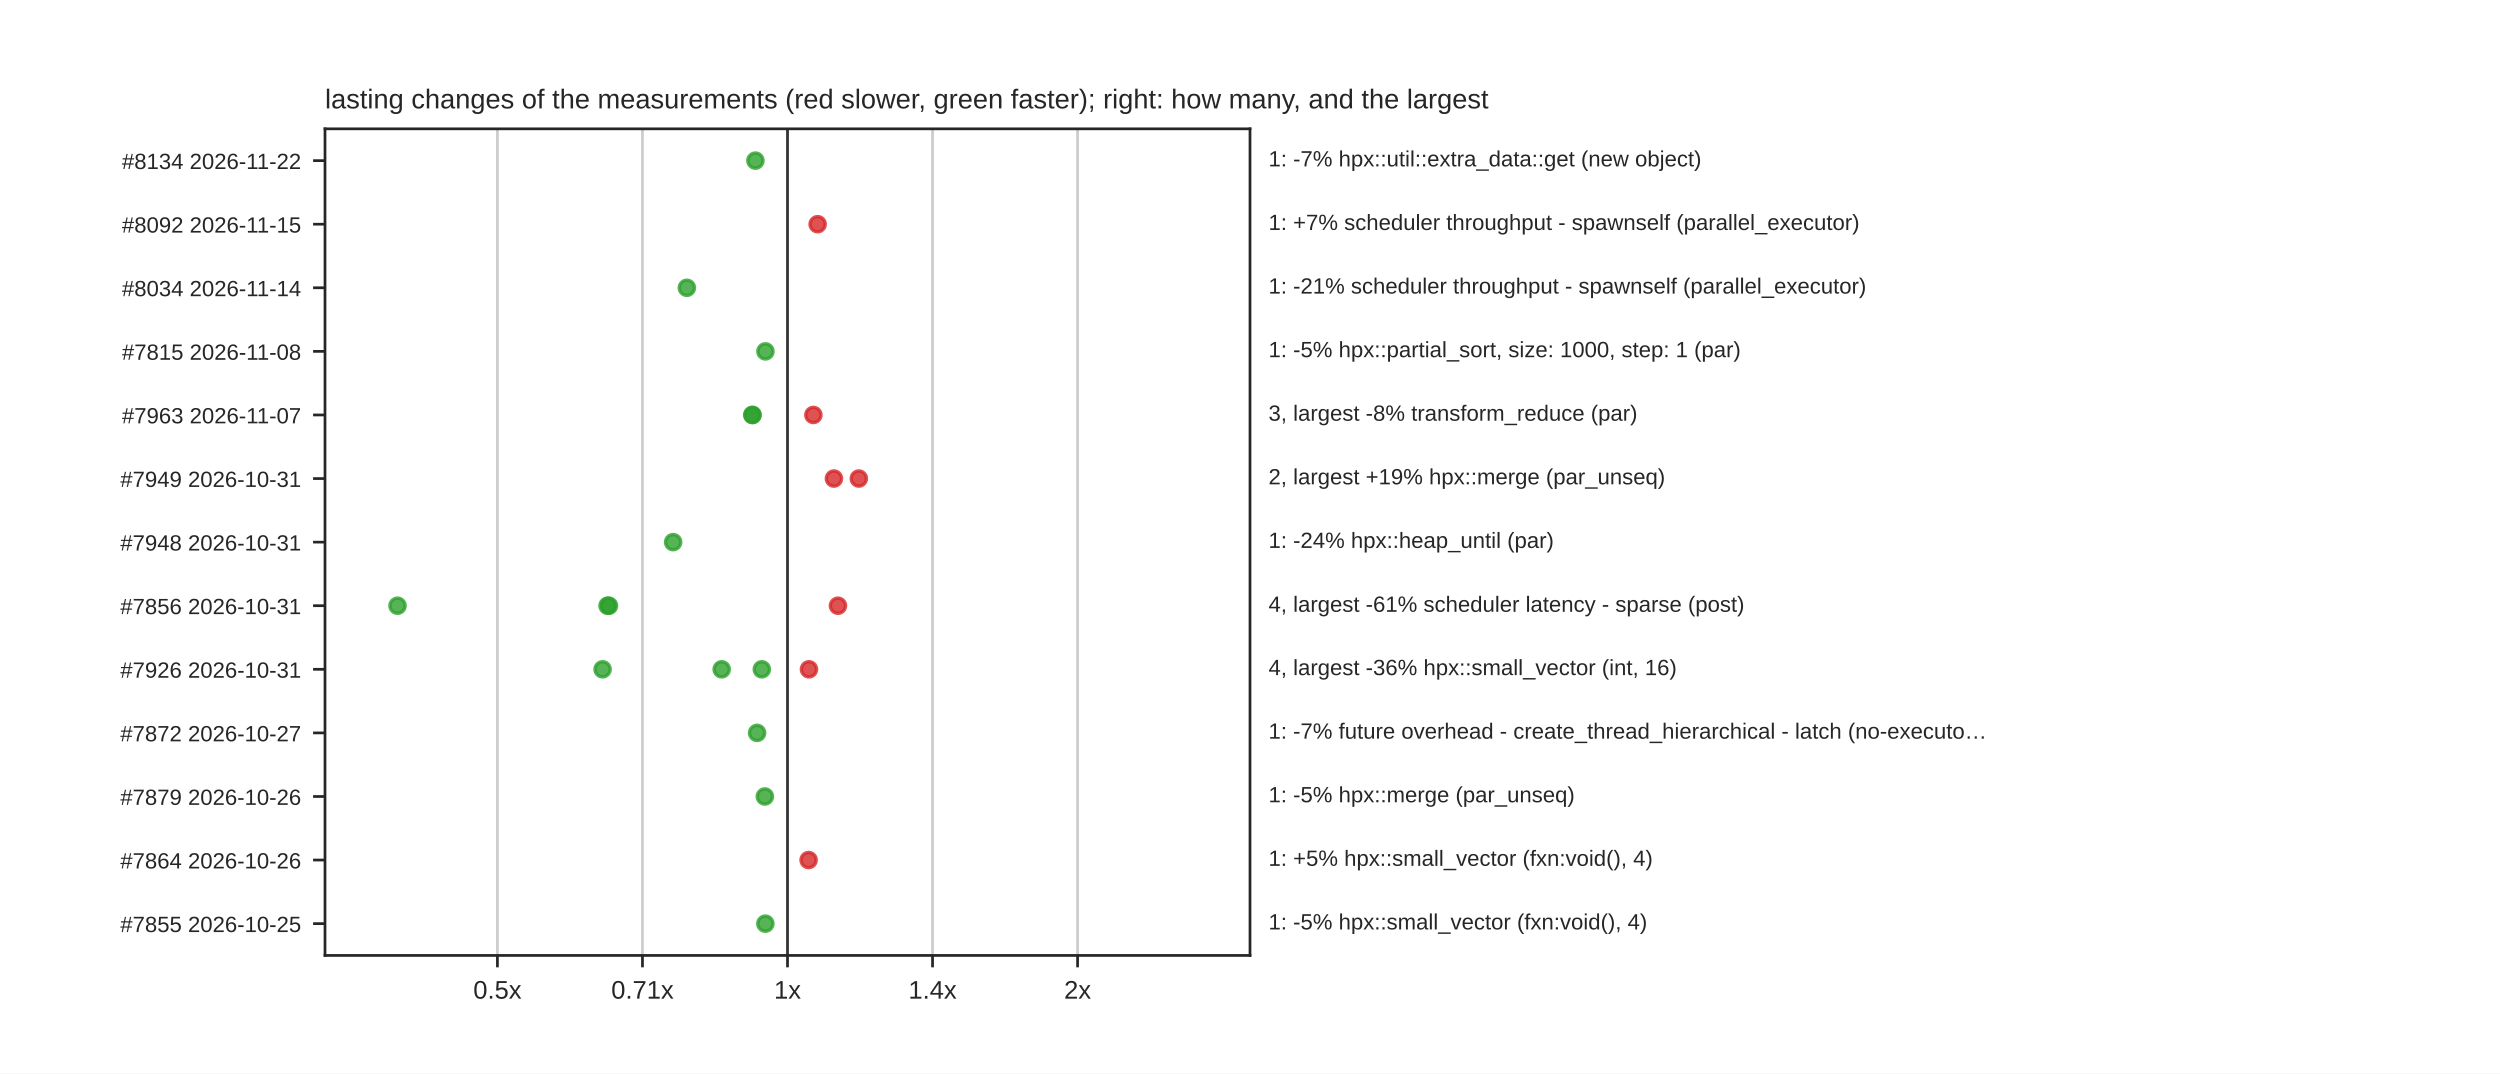
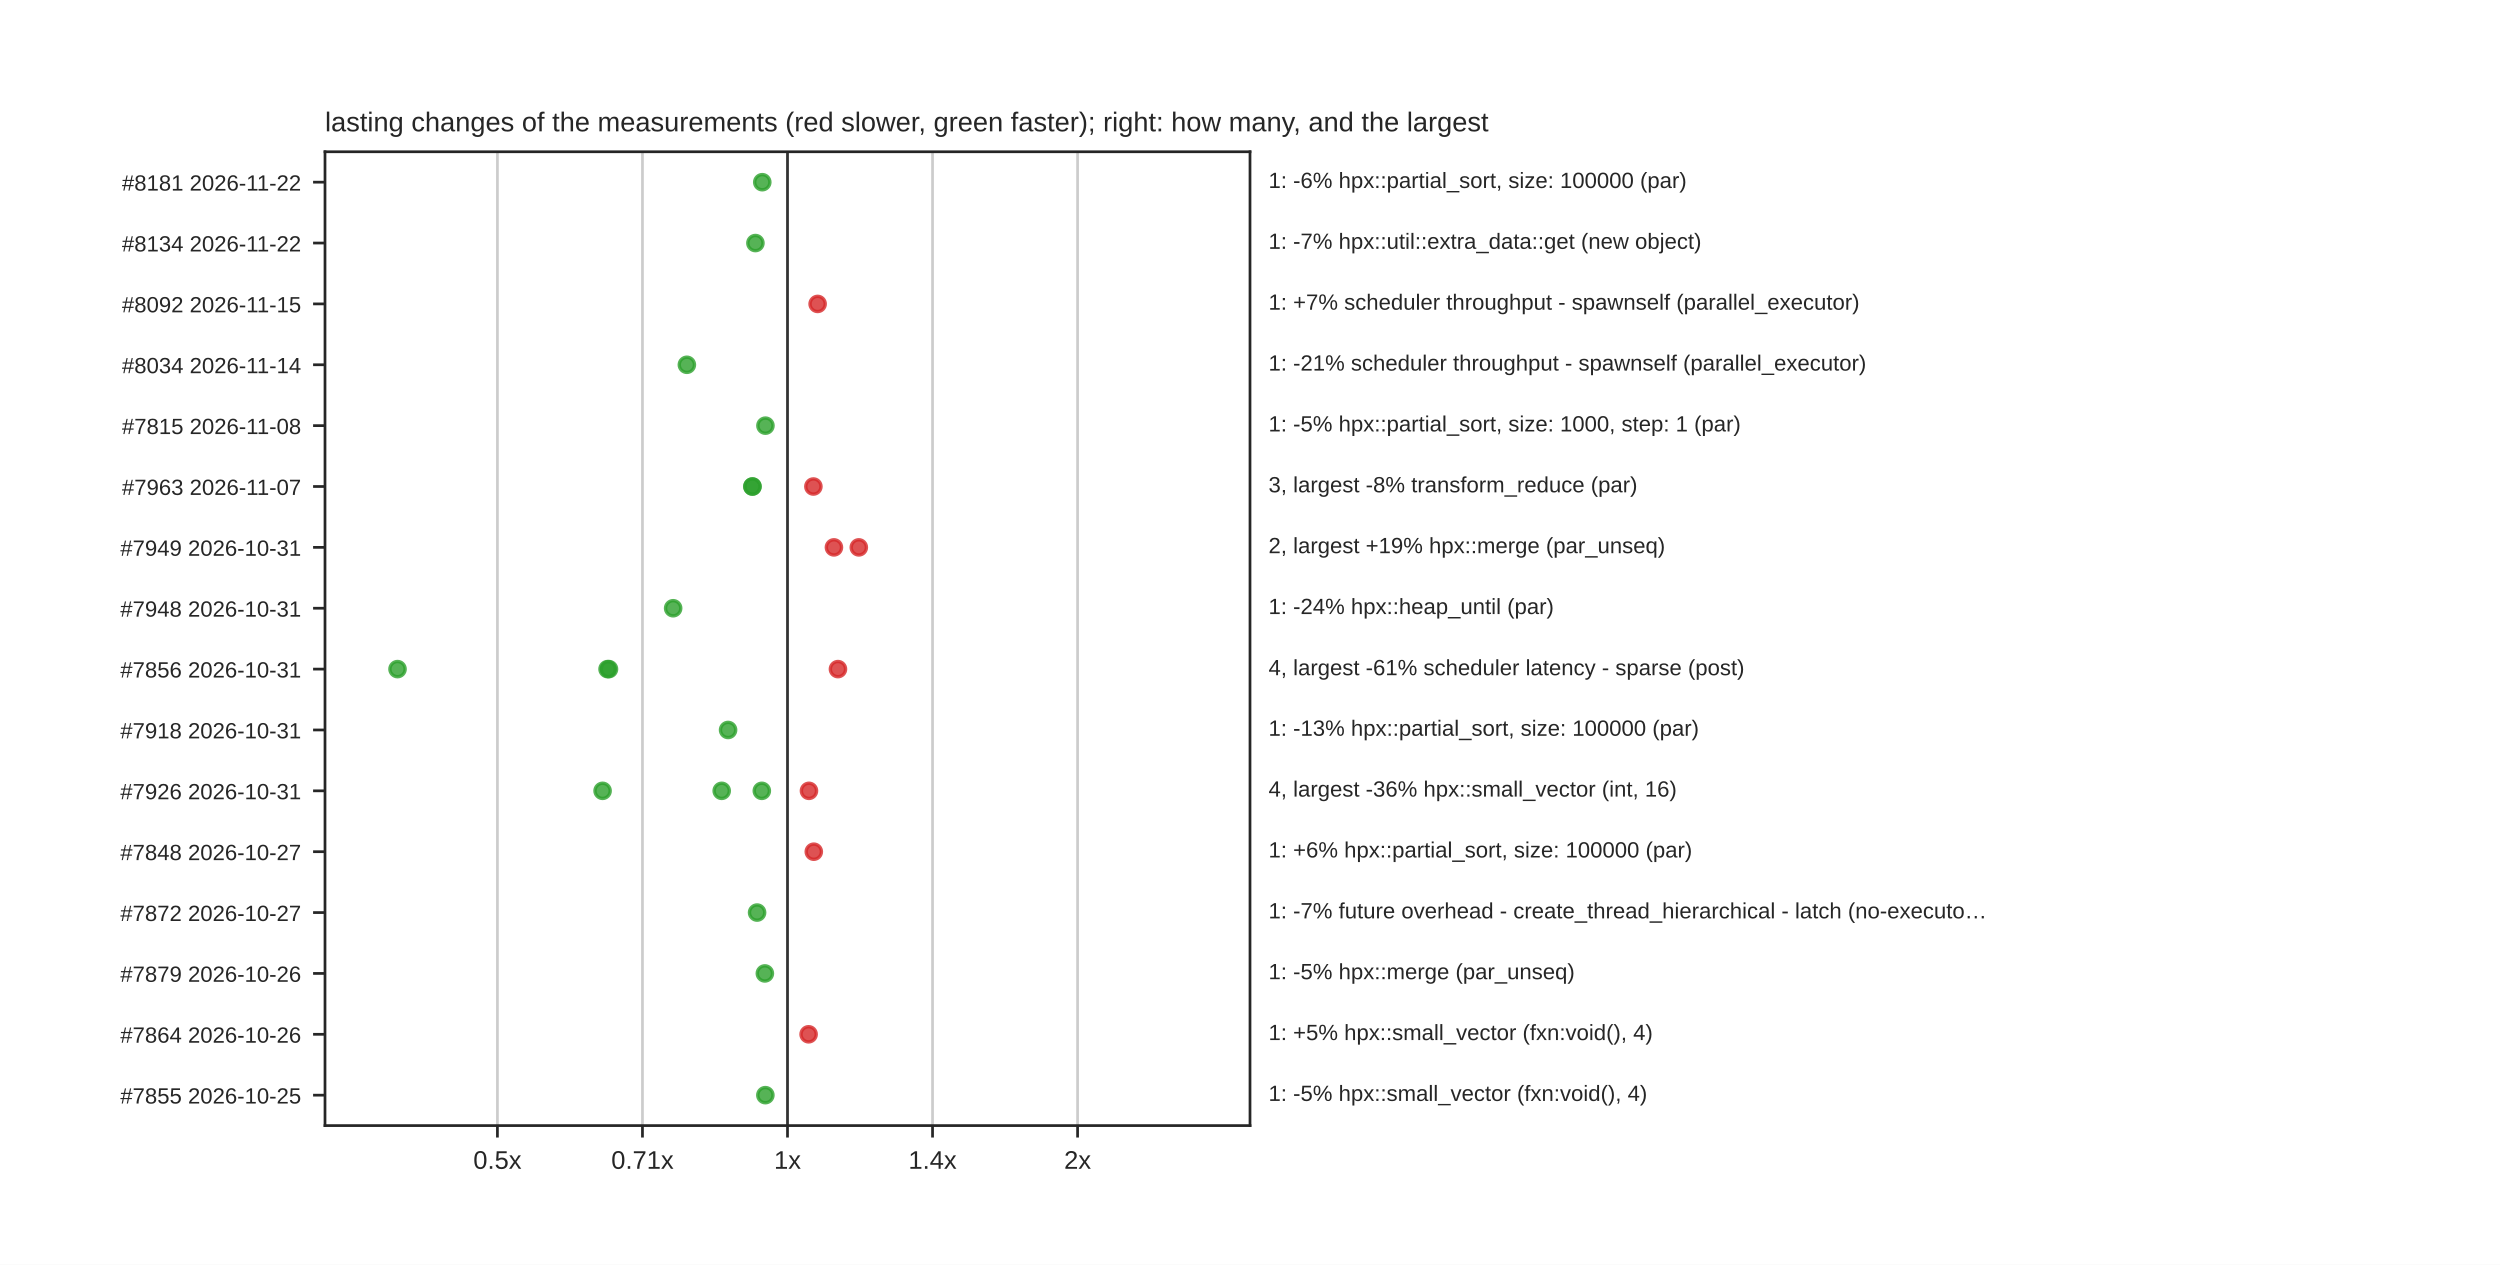
- <svg xmlns="http://www.w3.org/2000/svg" xmlns:xlink="http://www.w3.org/1999/xlink" width="734.4pt" height="315.36pt" viewBox="0 0 734.4 315.36" version="1.1">
+ <svg xmlns="http://www.w3.org/2000/svg" xmlns:xlink="http://www.w3.org/1999/xlink" width="734.4pt" height="371.52pt" viewBox="0 0 734.4 371.52" version="1.1">
  <defs>
    <style type="text/css">*{stroke-linejoin: round; stroke-linecap: butt}</style>
  </defs>
  <g id="figure_1">
    <g id="patch_1">
-       <path d="M 0 315.36  L 734.4 315.36  L 734.4 0  L 0 0  z " style="fill: #ffffff" />
+       <path d="M 0 371.52  L 734.4 371.52  L 734.4 0  L 0 0  z " style="fill: #ffffff" />
    </g>
    <g id="axes_1">
      <g id="patch_2">
-         <path d="M 95.472 280.67  L 367.2 280.67  L 367.2 37.843  L 95.472 37.843  z " style="fill: #ffffff" />
+         <path d="M 95.472 330.653  L 367.2 330.653  L 367.2 44.582  L 95.472 44.582  z " style="fill: #ffffff" />
      </g>
      <g id="matplotlib.axis_1">
        <g id="xtick_1">
          <g id="line2d_1">
-             <path d="M 146.121 280.67  L 146.121 37.843  " clip-path="url(#paa978ffc4e)" style="fill: none; stroke: #cccccc; stroke-width: 0.8; stroke-linecap: round" />
+             <path d="M 146.121 330.653  L 146.121 44.582  " clip-path="url(#pabe76062ef)" style="fill: none; stroke: #cccccc; stroke-width: 0.8; stroke-linecap: round" />
          </g>
          <g id="line2d_2">
            <defs>
              <path id="mdfc5214045" d="M 0 0  L 0 3.5  " style="stroke: #262626; stroke-width: 0.8" />
            </defs>
            <g>
-               <use xlink:href="#mdfc5214045" x="146.121" y="280.67" style="fill: #262626; stroke: #262626; stroke-width: 0.8" />
+               <use xlink:href="#mdfc5214045" x="146.121" y="330.653" style="fill: #262626; stroke: #262626; stroke-width: 0.8" />
            </g>
          </g>
          <g id="text_1">
-             <text style="fill: #262626; font: 7.5px 'Arial', 'DejaVu Sans', 'Liberation Sans', 'Bitstream Vera Sans', sans-serif; text-anchor: middle" x="146.121" y="293.369" transform="rotate(-0 146.1211 293.3692)">0.5x</text>
+             <text style="fill: #262626; font: 7.5px 'Arial', 'DejaVu Sans', 'Liberation Sans', 'Bitstream Vera Sans', sans-serif; text-anchor: middle" x="146.121" y="343.352" transform="rotate(-0 146.1211 343.3516)">0.5x</text>
          </g>
        </g>
        <g id="xtick_2">
          <g id="line2d_3">
-             <path d="M 188.729 280.67  L 188.729 37.843  " clip-path="url(#paa978ffc4e)" style="fill: none; stroke: #cccccc; stroke-width: 0.8; stroke-linecap: round" />
+             <path d="M 188.729 330.653  L 188.729 44.582  " clip-path="url(#pabe76062ef)" style="fill: none; stroke: #cccccc; stroke-width: 0.8; stroke-linecap: round" />
          </g>
          <g id="line2d_4">
            <g>
-               <use xlink:href="#mdfc5214045" x="188.729" y="280.67" style="fill: #262626; stroke: #262626; stroke-width: 0.8" />
+               <use xlink:href="#mdfc5214045" x="188.729" y="330.653" style="fill: #262626; stroke: #262626; stroke-width: 0.8" />
            </g>
          </g>
          <g id="text_2">
-             <text style="fill: #262626; font: 7.5px 'Arial', 'DejaVu Sans', 'Liberation Sans', 'Bitstream Vera Sans', sans-serif; text-anchor: middle" x="188.729" y="293.369" transform="rotate(-0 188.7286 293.3692)">0.71x</text>
+             <text style="fill: #262626; font: 7.5px 'Arial', 'DejaVu Sans', 'Liberation Sans', 'Bitstream Vera Sans', sans-serif; text-anchor: middle" x="188.729" y="343.352" transform="rotate(-0 188.7286 343.3516)">0.71x</text>
          </g>
        </g>
        <g id="xtick_3">
          <g id="line2d_5">
-             <path d="M 231.336 280.67  L 231.336 37.843  " clip-path="url(#paa978ffc4e)" style="fill: none; stroke: #cccccc; stroke-width: 0.8; stroke-linecap: round" />
+             <path d="M 231.336 330.653  L 231.336 44.582  " clip-path="url(#pabe76062ef)" style="fill: none; stroke: #cccccc; stroke-width: 0.8; stroke-linecap: round" />
          </g>
          <g id="line2d_6">
            <g>
-               <use xlink:href="#mdfc5214045" x="231.336" y="280.67" style="fill: #262626; stroke: #262626; stroke-width: 0.8" />
+               <use xlink:href="#mdfc5214045" x="231.336" y="330.653" style="fill: #262626; stroke: #262626; stroke-width: 0.8" />
            </g>
          </g>
          <g id="text_3">
-             <text style="fill: #262626; font: 7.5px 'Arial', 'DejaVu Sans', 'Liberation Sans', 'Bitstream Vera Sans', sans-serif; text-anchor: middle" x="231.336" y="293.369" transform="rotate(-0 231.336 293.3692)">1x</text>
+             <text style="fill: #262626; font: 7.5px 'Arial', 'DejaVu Sans', 'Liberation Sans', 'Bitstream Vera Sans', sans-serif; text-anchor: middle" x="231.336" y="343.352" transform="rotate(-0 231.336 343.3516)">1x</text>
          </g>
        </g>
        <g id="xtick_4">
          <g id="line2d_7">
-             <path d="M 273.943 280.67  L 273.943 37.843  " clip-path="url(#paa978ffc4e)" style="fill: none; stroke: #cccccc; stroke-width: 0.8; stroke-linecap: round" />
+             <path d="M 273.943 330.653  L 273.943 44.582  " clip-path="url(#pabe76062ef)" style="fill: none; stroke: #cccccc; stroke-width: 0.8; stroke-linecap: round" />
          </g>
          <g id="line2d_8">
            <g>
-               <use xlink:href="#mdfc5214045" x="273.943" y="280.67" style="fill: #262626; stroke: #262626; stroke-width: 0.8" />
+               <use xlink:href="#mdfc5214045" x="273.943" y="330.653" style="fill: #262626; stroke: #262626; stroke-width: 0.8" />
            </g>
          </g>
          <g id="text_4">
-             <text style="fill: #262626; font: 7.5px 'Arial', 'DejaVu Sans', 'Liberation Sans', 'Bitstream Vera Sans', sans-serif; text-anchor: middle" x="273.943" y="293.369" transform="rotate(-0 273.9434 293.3692)">1.4x</text>
+             <text style="fill: #262626; font: 7.5px 'Arial', 'DejaVu Sans', 'Liberation Sans', 'Bitstream Vera Sans', sans-serif; text-anchor: middle" x="273.943" y="343.352" transform="rotate(-0 273.9434 343.3516)">1.4x</text>
          </g>
        </g>
        <g id="xtick_5">
          <g id="line2d_9">
-             <path d="M 316.551 280.67  L 316.551 37.843  " clip-path="url(#paa978ffc4e)" style="fill: none; stroke: #cccccc; stroke-width: 0.8; stroke-linecap: round" />
+             <path d="M 316.551 330.653  L 316.551 44.582  " clip-path="url(#pabe76062ef)" style="fill: none; stroke: #cccccc; stroke-width: 0.8; stroke-linecap: round" />
          </g>
          <g id="line2d_10">
            <g>
-               <use xlink:href="#mdfc5214045" x="316.551" y="280.67" style="fill: #262626; stroke: #262626; stroke-width: 0.8" />
+               <use xlink:href="#mdfc5214045" x="316.551" y="330.653" style="fill: #262626; stroke: #262626; stroke-width: 0.8" />
            </g>
          </g>
          <g id="text_5">
-             <text style="fill: #262626; font: 7.5px 'Arial', 'DejaVu Sans', 'Liberation Sans', 'Bitstream Vera Sans', sans-serif; text-anchor: middle" x="316.551" y="293.369" transform="rotate(-0 316.5509 293.3692)">2x</text>
+             <text style="fill: #262626; font: 7.5px 'Arial', 'DejaVu Sans', 'Liberation Sans', 'Bitstream Vera Sans', sans-serif; text-anchor: middle" x="316.551" y="343.352" transform="rotate(-0 316.5509 343.3516)">2x</text>
          </g>
        </g>
      </g>
      <g id="matplotlib.axis_2">
        <g id="ytick_1">
          <g id="line2d_11">
            <defs>
              <path id="m414165cd4d" d="M 0 0  L -3.5 0  " style="stroke: #262626; stroke-width: 0.8" />
            </defs>
            <g>
-               <use xlink:href="#m414165cd4d" x="95.472" y="47.183" style="fill: #262626; stroke: #262626; stroke-width: 0.8" />
+               <use xlink:href="#m414165cd4d" x="95.472" y="53.522" style="fill: #262626; stroke: #262626; stroke-width: 0.8" />
            </g>
          </g>
          <g id="text_6">
-             <text style="fill: #262626; font: 6.5px 'Arial', 'DejaVu Sans', 'Liberation Sans', 'Bitstream Vera Sans', sans-serif; text-anchor: end" x="88.472" y="49.652" transform="rotate(-0 88.472 49.6522)">#8134  2026-11-22</text>
+             <text style="fill: #262626; font: 6.5px 'Arial', 'DejaVu Sans', 'Liberation Sans', 'Bitstream Vera Sans', sans-serif; text-anchor: end" x="88.472" y="55.992" transform="rotate(-0 88.472 55.99159)">#8181  2026-11-22</text>
          </g>
        </g>
        <g id="ytick_2">
          <g id="line2d_12">
            <g>
-               <use xlink:href="#m414165cd4d" x="95.472" y="65.862" style="fill: #262626; stroke: #262626; stroke-width: 0.8" />
+               <use xlink:href="#m414165cd4d" x="95.472" y="71.401" style="fill: #262626; stroke: #262626; stroke-width: 0.8" />
            </g>
          </g>
          <g id="text_7">
-             <text style="fill: #262626; font: 6.5px 'Arial', 'DejaVu Sans', 'Liberation Sans', 'Bitstream Vera Sans', sans-serif; text-anchor: end" x="88.472" y="68.331" transform="rotate(-0 88.472 68.33122)">#8092  2026-11-15</text>
+             <text style="fill: #262626; font: 6.5px 'Arial', 'DejaVu Sans', 'Liberation Sans', 'Bitstream Vera Sans', sans-serif; text-anchor: end" x="88.472" y="73.871" transform="rotate(-0 88.472 73.87099)">#8134  2026-11-22</text>
          </g>
        </g>
        <g id="ytick_3">
          <g id="line2d_13">
            <g>
-               <use xlink:href="#m414165cd4d" x="95.472" y="84.541" style="fill: #262626; stroke: #262626; stroke-width: 0.8" />
+               <use xlink:href="#m414165cd4d" x="95.472" y="89.281" style="fill: #262626; stroke: #262626; stroke-width: 0.8" />
            </g>
          </g>
          <g id="text_8">
-             <text style="fill: #262626; font: 6.5px 'Arial', 'DejaVu Sans', 'Liberation Sans', 'Bitstream Vera Sans', sans-serif; text-anchor: end" x="88.472" y="87.01" transform="rotate(-0 88.472 87.01023)">#8034  2026-11-14</text>
+             <text style="fill: #262626; font: 6.5px 'Arial', 'DejaVu Sans', 'Liberation Sans', 'Bitstream Vera Sans', sans-serif; text-anchor: end" x="88.472" y="91.75" transform="rotate(-0 88.472 91.75039)">#8092  2026-11-15</text>
          </g>
        </g>
        <g id="ytick_4">
          <g id="line2d_14">
            <g>
-               <use xlink:href="#m414165cd4d" x="95.472" y="103.22" style="fill: #262626; stroke: #262626; stroke-width: 0.8" />
+               <use xlink:href="#m414165cd4d" x="95.472" y="107.16" style="fill: #262626; stroke: #262626; stroke-width: 0.8" />
            </g>
          </g>
          <g id="text_9">
-             <text style="fill: #262626; font: 6.5px 'Arial', 'DejaVu Sans', 'Liberation Sans', 'Bitstream Vera Sans', sans-serif; text-anchor: end" x="88.472" y="105.689" transform="rotate(-0 88.472 105.6892)">#7815  2026-11-08</text>
+             <text style="fill: #262626; font: 6.5px 'Arial', 'DejaVu Sans', 'Liberation Sans', 'Bitstream Vera Sans', sans-serif; text-anchor: end" x="88.472" y="109.63" transform="rotate(-0 88.472 109.6298)">#8034  2026-11-14</text>
          </g>
        </g>
        <g id="ytick_5">
          <g id="line2d_15">
            <g>
-               <use xlink:href="#m414165cd4d" x="95.472" y="121.899" style="fill: #262626; stroke: #262626; stroke-width: 0.8" />
+               <use xlink:href="#m414165cd4d" x="95.472" y="125.04" style="fill: #262626; stroke: #262626; stroke-width: 0.8" />
            </g>
          </g>
          <g id="text_10">
-             <text style="fill: #262626; font: 6.5px 'Arial', 'DejaVu Sans', 'Liberation Sans', 'Bitstream Vera Sans', sans-serif; text-anchor: end" x="88.472" y="124.368" transform="rotate(-0 88.472 124.3683)">#7963  2026-11-07</text>
+             <text style="fill: #262626; font: 6.5px 'Arial', 'DejaVu Sans', 'Liberation Sans', 'Bitstream Vera Sans', sans-serif; text-anchor: end" x="88.472" y="127.509" transform="rotate(-0 88.472 127.5092)">#7815  2026-11-08</text>
          </g>
        </g>
        <g id="ytick_6">
          <g id="line2d_16">
            <g>
-               <use xlink:href="#m414165cd4d" x="95.472" y="140.578" style="fill: #262626; stroke: #262626; stroke-width: 0.8" />
+               <use xlink:href="#m414165cd4d" x="95.472" y="142.919" style="fill: #262626; stroke: #262626; stroke-width: 0.8" />
            </g>
          </g>
          <g id="text_11">
-             <text style="fill: #262626; font: 6.5px 'Arial', 'DejaVu Sans', 'Liberation Sans', 'Bitstream Vera Sans', sans-serif; text-anchor: end" x="88.472" y="143.047" transform="rotate(-0 88.472 143.0473)">#7949  2026-10-31</text>
+             <text style="fill: #262626; font: 6.5px 'Arial', 'DejaVu Sans', 'Liberation Sans', 'Bitstream Vera Sans', sans-serif; text-anchor: end" x="88.472" y="145.389" transform="rotate(-0 88.472 145.3886)">#7963  2026-11-07</text>
          </g>
        </g>
        <g id="ytick_7">
          <g id="line2d_17">
            <g>
-               <use xlink:href="#m414165cd4d" x="95.472" y="159.257" style="fill: #262626; stroke: #262626; stroke-width: 0.8" />
+               <use xlink:href="#m414165cd4d" x="95.472" y="160.798" style="fill: #262626; stroke: #262626; stroke-width: 0.8" />
            </g>
          </g>
          <g id="text_12">
-             <text style="fill: #262626; font: 6.5px 'Arial', 'DejaVu Sans', 'Liberation Sans', 'Bitstream Vera Sans', sans-serif; text-anchor: end" x="88.472" y="161.726" transform="rotate(-0 88.472 161.7263)">#7948  2026-10-31</text>
+             <text style="fill: #262626; font: 6.5px 'Arial', 'DejaVu Sans', 'Liberation Sans', 'Bitstream Vera Sans', sans-serif; text-anchor: end" x="88.472" y="163.268" transform="rotate(-0 88.472 163.268)">#7949  2026-10-31</text>
          </g>
        </g>
        <g id="ytick_8">
          <g id="line2d_18">
            <g>
-               <use xlink:href="#m414165cd4d" x="95.472" y="177.936" style="fill: #262626; stroke: #262626; stroke-width: 0.8" />
+               <use xlink:href="#m414165cd4d" x="95.472" y="178.678" style="fill: #262626; stroke: #262626; stroke-width: 0.8" />
            </g>
          </g>
          <g id="text_13">
-             <text style="fill: #262626; font: 6.5px 'Arial', 'DejaVu Sans', 'Liberation Sans', 'Bitstream Vera Sans', sans-serif; text-anchor: end" x="88.472" y="180.405" transform="rotate(-0 88.472 180.4053)">#7856  2026-10-31</text>
+             <text style="fill: #262626; font: 6.5px 'Arial', 'DejaVu Sans', 'Liberation Sans', 'Bitstream Vera Sans', sans-serif; text-anchor: end" x="88.472" y="181.147" transform="rotate(-0 88.472 181.1474)">#7948  2026-10-31</text>
          </g>
        </g>
        <g id="ytick_9">
          <g id="line2d_19">
            <g>
-               <use xlink:href="#m414165cd4d" x="95.472" y="196.615" style="fill: #262626; stroke: #262626; stroke-width: 0.8" />
+               <use xlink:href="#m414165cd4d" x="95.472" y="196.557" style="fill: #262626; stroke: #262626; stroke-width: 0.8" />
            </g>
          </g>
          <g id="text_14">
-             <text style="fill: #262626; font: 6.5px 'Arial', 'DejaVu Sans', 'Liberation Sans', 'Bitstream Vera Sans', sans-serif; text-anchor: end" x="88.472" y="199.084" transform="rotate(-0 88.472 199.0843)">#7926  2026-10-31</text>
+             <text style="fill: #262626; font: 6.5px 'Arial', 'DejaVu Sans', 'Liberation Sans', 'Bitstream Vera Sans', sans-serif; text-anchor: end" x="88.472" y="199.027" transform="rotate(-0 88.472 199.0268)">#7856  2026-10-31</text>
          </g>
        </g>
        <g id="ytick_10">
          <g id="line2d_20">
            <g>
-               <use xlink:href="#m414165cd4d" x="95.472" y="215.294" style="fill: #262626; stroke: #262626; stroke-width: 0.8" />
+               <use xlink:href="#m414165cd4d" x="95.472" y="214.437" style="fill: #262626; stroke: #262626; stroke-width: 0.8" />
            </g>
          </g>
          <g id="text_15">
-             <text style="fill: #262626; font: 6.5px 'Arial', 'DejaVu Sans', 'Liberation Sans', 'Bitstream Vera Sans', sans-serif; text-anchor: end" x="88.472" y="217.763" transform="rotate(-0 88.472 217.7633)">#7872  2026-10-27</text>
+             <text style="fill: #262626; font: 6.5px 'Arial', 'DejaVu Sans', 'Liberation Sans', 'Bitstream Vera Sans', sans-serif; text-anchor: end" x="88.472" y="216.906" transform="rotate(-0 88.472 216.9062)">#7918  2026-10-31</text>
          </g>
        </g>
        <g id="ytick_11">
          <g id="line2d_21">
            <g>
-               <use xlink:href="#m414165cd4d" x="95.472" y="233.973" style="fill: #262626; stroke: #262626; stroke-width: 0.8" />
+               <use xlink:href="#m414165cd4d" x="95.472" y="232.316" style="fill: #262626; stroke: #262626; stroke-width: 0.8" />
            </g>
          </g>
          <g id="text_16">
-             <text style="fill: #262626; font: 6.5px 'Arial', 'DejaVu Sans', 'Liberation Sans', 'Bitstream Vera Sans', sans-serif; text-anchor: end" x="88.472" y="236.442" transform="rotate(-0 88.472 236.4424)">#7879  2026-10-26</text>
+             <text style="fill: #262626; font: 6.5px 'Arial', 'DejaVu Sans', 'Liberation Sans', 'Bitstream Vera Sans', sans-serif; text-anchor: end" x="88.472" y="234.786" transform="rotate(-0 88.472 234.7856)">#7926  2026-10-31</text>
          </g>
        </g>
        <g id="ytick_12">
          <g id="line2d_22">
            <g>
-               <use xlink:href="#m414165cd4d" x="95.472" y="252.652" style="fill: #262626; stroke: #262626; stroke-width: 0.8" />
+               <use xlink:href="#m414165cd4d" x="95.472" y="250.196" style="fill: #262626; stroke: #262626; stroke-width: 0.8" />
            </g>
          </g>
          <g id="text_17">
-             <text style="fill: #262626; font: 6.5px 'Arial', 'DejaVu Sans', 'Liberation Sans', 'Bitstream Vera Sans', sans-serif; text-anchor: end" x="88.472" y="255.121" transform="rotate(-0 88.472 255.1214)">#7864  2026-10-26</text>
+             <text style="fill: #262626; font: 6.5px 'Arial', 'DejaVu Sans', 'Liberation Sans', 'Bitstream Vera Sans', sans-serif; text-anchor: end" x="88.472" y="252.665" transform="rotate(-0 88.472 252.665)">#7848  2026-10-27</text>
          </g>
        </g>
        <g id="ytick_13">
          <g id="line2d_23">
            <g>
-               <use xlink:href="#m414165cd4d" x="95.472" y="271.331" style="fill: #262626; stroke: #262626; stroke-width: 0.8" />
+               <use xlink:href="#m414165cd4d" x="95.472" y="268.075" style="fill: #262626; stroke: #262626; stroke-width: 0.8" />
            </g>
          </g>
          <g id="text_18">
-             <text style="fill: #262626; font: 6.5px 'Arial', 'DejaVu Sans', 'Liberation Sans', 'Bitstream Vera Sans', sans-serif; text-anchor: end" x="88.472" y="273.8" transform="rotate(-0 88.472 273.8004)">#7855  2026-10-25</text>
-           </g>
-         </g>
-       </g>
-       <g id="line2d_24">
-         <path d="M 231.336 280.67  L 231.336 37.843  " clip-path="url(#paa978ffc4e)" style="fill: none; stroke: #333333; stroke-width: 0.8; stroke-linecap: round" />
+             <text style="fill: #262626; font: 6.5px 'Arial', 'DejaVu Sans', 'Liberation Sans', 'Bitstream Vera Sans', sans-serif; text-anchor: end" x="88.472" y="270.544" transform="rotate(-0 88.472 270.5444)">#7872  2026-10-27</text>
+           </g>
+         </g>
+         <g id="ytick_14">
+           <g id="line2d_24">
+             <g>
+               <use xlink:href="#m414165cd4d" x="95.472" y="285.954" style="fill: #262626; stroke: #262626; stroke-width: 0.8" />
+             </g>
+           </g>
+           <g id="text_19">
+             <text style="fill: #262626; font: 6.5px 'Arial', 'DejaVu Sans', 'Liberation Sans', 'Bitstream Vera Sans', sans-serif; text-anchor: end" x="88.472" y="288.424" transform="rotate(-0 88.472 288.4238)">#7879  2026-10-26</text>
+           </g>
+         </g>
+         <g id="ytick_15">
+           <g id="line2d_25">
+             <g>
+               <use xlink:href="#m414165cd4d" x="95.472" y="303.834" style="fill: #262626; stroke: #262626; stroke-width: 0.8" />
+             </g>
+           </g>
+           <g id="text_20">
+             <text style="fill: #262626; font: 6.5px 'Arial', 'DejaVu Sans', 'Liberation Sans', 'Bitstream Vera Sans', sans-serif; text-anchor: end" x="88.472" y="306.303" transform="rotate(-0 88.472 306.3032)">#7864  2026-10-26</text>
+           </g>
+         </g>
+         <g id="ytick_16">
+           <g id="line2d_26">
+             <g>
+               <use xlink:href="#m414165cd4d" x="95.472" y="321.713" style="fill: #262626; stroke: #262626; stroke-width: 0.8" />
+             </g>
+           </g>
+           <g id="text_21">
+             <text style="fill: #262626; font: 6.5px 'Arial', 'DejaVu Sans', 'Liberation Sans', 'Bitstream Vera Sans', sans-serif; text-anchor: end" x="88.472" y="324.183" transform="rotate(-0 88.472 324.1826)">#7855  2026-10-25</text>
+           </g>
+         </g>
+       </g>
+       <g id="line2d_27">
+         <path d="M 231.336 330.653  L 231.336 44.582  " clip-path="url(#pabe76062ef)" style="fill: none; stroke: #333333; stroke-width: 0.8; stroke-linecap: round" />
      </g>
      <g id="patch_3">
-         <path d="M 95.472 280.67  L 95.472 37.843  " style="fill: none; stroke: #262626; stroke-width: 0.8; stroke-linejoin: miter; stroke-linecap: square" />
+         <path d="M 95.472 330.653  L 95.472 44.582  " style="fill: none; stroke: #262626; stroke-width: 0.8; stroke-linejoin: miter; stroke-linecap: square" />
      </g>
      <g id="patch_4">
-         <path d="M 367.2 280.67  L 367.2 37.843  " style="fill: none; stroke: #262626; stroke-width: 0.8; stroke-linejoin: miter; stroke-linecap: square" />
+         <path d="M 367.2 330.653  L 367.2 44.582  " style="fill: none; stroke: #262626; stroke-width: 0.8; stroke-linejoin: miter; stroke-linecap: square" />
      </g>
      <g id="patch_5">
-         <path d="M 95.472 280.67  L 367.2 280.67  " style="fill: none; stroke: #262626; stroke-width: 0.8; stroke-linejoin: miter; stroke-linecap: square" />
+         <path d="M 95.472 330.653  L 367.2 330.653  " style="fill: none; stroke: #262626; stroke-width: 0.8; stroke-linejoin: miter; stroke-linecap: square" />
      </g>
      <g id="patch_6">
-         <path d="M 95.472 37.843  L 367.2 37.843  " style="fill: none; stroke: #262626; stroke-width: 0.8; stroke-linejoin: miter; stroke-linecap: square" />
+         <path d="M 95.472 44.582  L 367.2 44.582  " style="fill: none; stroke: #262626; stroke-width: 0.8; stroke-linejoin: miter; stroke-linecap: square" />
      </g>
      <g id="PathCollection_1">
        <defs>
          <path id="m0e2d9cb0fe" d="M 0 2.236  C 0.593 2.236 1.162 2 1.581 1.581  C 2 1.162 2.236 0.593 2.236 0  C 2.236 -0.593 2 -1.162 1.581 -1.581  C 1.162 -2 0.593 -2.236 0 -2.236  C -0.593 -2.236 -1.162 -2 -1.581 -1.581  C -2 -1.162 -2.236 -0.593 -2.236 0  C -2.236 0.593 -2 1.162 -1.581 1.581  C -1.162 2 -0.593 2.236 0 2.236  z " style="stroke: #2ca02c; stroke-opacity: 0.8" />
        </defs>
-         <g clip-path="url(#paa978ffc4e)">
-           <use xlink:href="#m0e2d9cb0fe" x="221.91" y="47.183" style="fill: #2ca02c; fill-opacity: 0.8; stroke: #2ca02c; stroke-opacity: 0.8" />
-         </g>
-       </g>
-       <g id="text_19">
-         <text style="fill: #262626; font: 6.5px 'Arial', 'DejaVu Sans', 'Liberation Sans', 'Bitstream Vera Sans', sans-serif; text-anchor: start" x="372.635" y="48.886" transform="rotate(-0 372.6346 48.88591)">1: -7% hpx::util::extra_data::get (new object)</text>
+         <g clip-path="url(#pabe76062ef)">
+           <use xlink:href="#m0e2d9cb0fe" x="223.925" y="53.522" style="fill: #2ca02c; fill-opacity: 0.8; stroke: #2ca02c; stroke-opacity: 0.8" />
+         </g>
+       </g>
+       <g id="text_22">
+         <text style="fill: #262626; font: 6.5px 'Arial', 'DejaVu Sans', 'Liberation Sans', 'Bitstream Vera Sans', sans-serif; text-anchor: start" x="372.635" y="55.225" transform="rotate(-0 372.6346 55.2253)">1: -6% hpx::partial_sort, size: 100000 (par)</text>
      </g>
      <g id="PathCollection_2">
+         <g clip-path="url(#pabe76062ef)">
+           <use xlink:href="#m0e2d9cb0fe" x="221.91" y="71.401" style="fill: #2ca02c; fill-opacity: 0.8; stroke: #2ca02c; stroke-opacity: 0.8" />
+         </g>
+       </g>
+       <g id="text_23">
+         <text style="fill: #262626; font: 6.5px 'Arial', 'DejaVu Sans', 'Liberation Sans', 'Bitstream Vera Sans', sans-serif; text-anchor: start" x="372.635" y="73.105" transform="rotate(-0 372.6346 73.1047)">1: -7% hpx::util::extra_data::get (new object)</text>
+       </g>
+       <g id="PathCollection_3">
        <defs>
          <path id="m1ca79ca928" d="M 0 2.236  C 0.593 2.236 1.162 2 1.581 1.581  C 2 1.162 2.236 0.593 2.236 0  C 2.236 -0.593 2 -1.162 1.581 -1.581  C 1.162 -2 0.593 -2.236 0 -2.236  C -0.593 -2.236 -1.162 -2 -1.581 -1.581  C -2 -1.162 -2.236 -0.593 -2.236 0  C -2.236 0.593 -2 1.162 -1.581 1.581  C -1.162 2 -0.593 2.236 0 2.236  z " style="stroke: #d62728; stroke-opacity: 0.8" />
        </defs>
-         <g clip-path="url(#paa978ffc4e)">
-           <use xlink:href="#m1ca79ca928" x="240.185" y="65.862" style="fill: #d62728; fill-opacity: 0.8; stroke: #d62728; stroke-opacity: 0.8" />
-         </g>
-       </g>
-       <g id="text_20">
-         <text style="fill: #262626; font: 6.5px 'Arial', 'DejaVu Sans', 'Liberation Sans', 'Bitstream Vera Sans', sans-serif; text-anchor: start" x="372.635" y="67.565" transform="rotate(-0 372.6346 67.56493)">1: +7% scheduler throughput - spawnself (parallel_executor)</text>
-       </g>
-       <g id="PathCollection_3">
-         <g clip-path="url(#paa978ffc4e)">
-           <use xlink:href="#m0e2d9cb0fe" x="201.773" y="84.541" style="fill: #2ca02c; fill-opacity: 0.8; stroke: #2ca02c; stroke-opacity: 0.8" />
-         </g>
-       </g>
-       <g id="text_21">
-         <text style="fill: #262626; font: 6.5px 'Arial', 'DejaVu Sans', 'Liberation Sans', 'Bitstream Vera Sans', sans-serif; text-anchor: start" x="372.635" y="86.244" transform="rotate(-0 372.6346 86.24394)">1: -21% scheduler throughput - spawnself (parallel_executor)</text>
+         <g clip-path="url(#pabe76062ef)">
+           <use xlink:href="#m1ca79ca928" x="240.185" y="89.281" style="fill: #d62728; fill-opacity: 0.8; stroke: #d62728; stroke-opacity: 0.8" />
+         </g>
+       </g>
+       <g id="text_24">
+         <text style="fill: #262626; font: 6.5px 'Arial', 'DejaVu Sans', 'Liberation Sans', 'Bitstream Vera Sans', sans-serif; text-anchor: start" x="372.635" y="90.984" transform="rotate(-0 372.6346 90.9841)">1: +7% scheduler throughput - spawnself (parallel_executor)</text>
      </g>
      <g id="PathCollection_4">
-         <g clip-path="url(#paa978ffc4e)">
-           <use xlink:href="#m0e2d9cb0fe" x="224.853" y="103.22" style="fill: #2ca02c; fill-opacity: 0.8; stroke: #2ca02c; stroke-opacity: 0.8" />
-         </g>
-       </g>
-       <g id="text_22">
-         <text style="fill: #262626; font: 6.5px 'Arial', 'DejaVu Sans', 'Liberation Sans', 'Bitstream Vera Sans', sans-serif; text-anchor: start" x="372.635" y="104.923" transform="rotate(-0 372.6346 104.923)">1: -5% hpx::partial_sort, size: 1000, step: 1 (par)</text>
+         <g clip-path="url(#pabe76062ef)">
+           <use xlink:href="#m0e2d9cb0fe" x="201.773" y="107.16" style="fill: #2ca02c; fill-opacity: 0.8; stroke: #2ca02c; stroke-opacity: 0.8" />
+         </g>
+       </g>
+       <g id="text_25">
+         <text style="fill: #262626; font: 6.5px 'Arial', 'DejaVu Sans', 'Liberation Sans', 'Bitstream Vera Sans', sans-serif; text-anchor: start" x="372.635" y="108.864" transform="rotate(-0 372.6346 108.8635)">1: -21% scheduler throughput - spawnself (parallel_executor)</text>
      </g>
      <g id="PathCollection_5">
-         <g clip-path="url(#paa978ffc4e)">
-           <use xlink:href="#m1ca79ca928" x="238.939" y="121.899" style="fill: #d62728; fill-opacity: 0.8; stroke: #d62728; stroke-opacity: 0.8" />
-         </g>
+         <g clip-path="url(#pabe76062ef)">
+           <use xlink:href="#m0e2d9cb0fe" x="224.853" y="125.04" style="fill: #2ca02c; fill-opacity: 0.8; stroke: #2ca02c; stroke-opacity: 0.8" />
+         </g>
+       </g>
+       <g id="text_26">
+         <text style="fill: #262626; font: 6.5px 'Arial', 'DejaVu Sans', 'Liberation Sans', 'Bitstream Vera Sans', sans-serif; text-anchor: start" x="372.635" y="126.743" transform="rotate(-0 372.6346 126.7429)">1: -5% hpx::partial_sort, size: 1000, step: 1 (par)</text>
      </g>
      <g id="PathCollection_6">
-         <g clip-path="url(#paa978ffc4e)">
-           <use xlink:href="#m0e2d9cb0fe" x="221.022" y="121.899" style="fill: #2ca02c; fill-opacity: 0.8; stroke: #2ca02c; stroke-opacity: 0.8" />
+         <g clip-path="url(#pabe76062ef)">
+           <use xlink:href="#m1ca79ca928" x="238.939" y="142.919" style="fill: #d62728; fill-opacity: 0.8; stroke: #d62728; stroke-opacity: 0.8" />
        </g>
      </g>
      <g id="PathCollection_7">
-         <g clip-path="url(#paa978ffc4e)">
-           <use xlink:href="#m0e2d9cb0fe" x="221.046" y="121.899" style="fill: #2ca02c; fill-opacity: 0.8; stroke: #2ca02c; stroke-opacity: 0.8" />
-         </g>
-       </g>
-       <g id="text_23">
-         <text style="fill: #262626; font: 6.5px 'Arial', 'DejaVu Sans', 'Liberation Sans', 'Bitstream Vera Sans', sans-serif; text-anchor: start" x="372.635" y="123.602" transform="rotate(-0 372.6346 123.602)">3, largest -8% transform_reduce (par)</text>
+         <g clip-path="url(#pabe76062ef)">
+           <use xlink:href="#m0e2d9cb0fe" x="221.022" y="142.919" style="fill: #2ca02c; fill-opacity: 0.8; stroke: #2ca02c; stroke-opacity: 0.8" />
+         </g>
      </g>
      <g id="PathCollection_8">
-         <g clip-path="url(#paa978ffc4e)">
-           <use xlink:href="#m1ca79ca928" x="244.975" y="140.578" style="fill: #d62728; fill-opacity: 0.8; stroke: #d62728; stroke-opacity: 0.8" />
-         </g>
+         <g clip-path="url(#pabe76062ef)">
+           <use xlink:href="#m0e2d9cb0fe" x="221.046" y="142.919" style="fill: #2ca02c; fill-opacity: 0.8; stroke: #2ca02c; stroke-opacity: 0.8" />
+         </g>
+       </g>
+       <g id="text_27">
+         <text style="fill: #262626; font: 6.5px 'Arial', 'DejaVu Sans', 'Liberation Sans', 'Bitstream Vera Sans', sans-serif; text-anchor: start" x="372.635" y="144.622" transform="rotate(-0 372.6346 144.6223)">3, largest -8% transform_reduce (par)</text>
      </g>
      <g id="PathCollection_9">
-         <g clip-path="url(#paa978ffc4e)">
-           <use xlink:href="#m1ca79ca928" x="252.283" y="140.578" style="fill: #d62728; fill-opacity: 0.8; stroke: #d62728; stroke-opacity: 0.8" />
-         </g>
-       </g>
-       <g id="text_24">
-         <text style="fill: #262626; font: 6.5px 'Arial', 'DejaVu Sans', 'Liberation Sans', 'Bitstream Vera Sans', sans-serif; text-anchor: start" x="372.635" y="142.281" transform="rotate(-0 372.6346 142.281)">2, largest +19% hpx::merge (par_unseq)</text>
+         <g clip-path="url(#pabe76062ef)">
+           <use xlink:href="#m1ca79ca928" x="244.975" y="160.798" style="fill: #d62728; fill-opacity: 0.8; stroke: #d62728; stroke-opacity: 0.8" />
+         </g>
      </g>
      <g id="PathCollection_10">
-         <g clip-path="url(#paa978ffc4e)">
-           <use xlink:href="#m0e2d9cb0fe" x="197.742" y="159.257" style="fill: #2ca02c; fill-opacity: 0.8; stroke: #2ca02c; stroke-opacity: 0.8" />
-         </g>
-       </g>
-       <g id="text_25">
-         <text style="fill: #262626; font: 6.5px 'Arial', 'DejaVu Sans', 'Liberation Sans', 'Bitstream Vera Sans', sans-serif; text-anchor: start" x="372.635" y="160.96" transform="rotate(-0 372.6346 160.96)">1: -24% hpx::heap_until (par)</text>
+         <g clip-path="url(#pabe76062ef)">
+           <use xlink:href="#m1ca79ca928" x="252.283" y="160.798" style="fill: #d62728; fill-opacity: 0.8; stroke: #d62728; stroke-opacity: 0.8" />
+         </g>
+       </g>
+       <g id="text_28">
+         <text style="fill: #262626; font: 6.5px 'Arial', 'DejaVu Sans', 'Liberation Sans', 'Bitstream Vera Sans', sans-serif; text-anchor: start" x="372.635" y="162.502" transform="rotate(-0 372.6346 162.5017)">2, largest +19% hpx::merge (par_unseq)</text>
      </g>
      <g id="PathCollection_11">
-         <g clip-path="url(#paa978ffc4e)">
-           <use xlink:href="#m1ca79ca928" x="246.158" y="177.936" style="fill: #d62728; fill-opacity: 0.8; stroke: #d62728; stroke-opacity: 0.8" />
-         </g>
+         <g clip-path="url(#pabe76062ef)">
+           <use xlink:href="#m0e2d9cb0fe" x="197.742" y="178.678" style="fill: #2ca02c; fill-opacity: 0.8; stroke: #2ca02c; stroke-opacity: 0.8" />
+         </g>
+       </g>
+       <g id="text_29">
+         <text style="fill: #262626; font: 6.5px 'Arial', 'DejaVu Sans', 'Liberation Sans', 'Bitstream Vera Sans', sans-serif; text-anchor: start" x="372.635" y="180.381" transform="rotate(-0 372.6346 180.3811)">1: -24% hpx::heap_until (par)</text>
      </g>
      <g id="PathCollection_12">
-         <g clip-path="url(#paa978ffc4e)">
-           <use xlink:href="#m0e2d9cb0fe" x="178.893" y="177.936" style="fill: #2ca02c; fill-opacity: 0.8; stroke: #2ca02c; stroke-opacity: 0.8" />
+         <g clip-path="url(#pabe76062ef)">
+           <use xlink:href="#m1ca79ca928" x="246.158" y="196.557" style="fill: #d62728; fill-opacity: 0.8; stroke: #d62728; stroke-opacity: 0.8" />
        </g>
      </g>
      <g id="PathCollection_13">
-         <g clip-path="url(#paa978ffc4e)">
-           <use xlink:href="#m0e2d9cb0fe" x="116.776" y="177.936" style="fill: #2ca02c; fill-opacity: 0.8; stroke: #2ca02c; stroke-opacity: 0.8" />
+         <g clip-path="url(#pabe76062ef)">
+           <use xlink:href="#m0e2d9cb0fe" x="178.893" y="196.557" style="fill: #2ca02c; fill-opacity: 0.8; stroke: #2ca02c; stroke-opacity: 0.8" />
        </g>
      </g>
      <g id="PathCollection_14">
-         <g clip-path="url(#paa978ffc4e)">
-           <use xlink:href="#m0e2d9cb0fe" x="178.474" y="177.936" style="fill: #2ca02c; fill-opacity: 0.8; stroke: #2ca02c; stroke-opacity: 0.8" />
-         </g>
-       </g>
-       <g id="text_26">
-         <text style="fill: #262626; font: 6.5px 'Arial', 'DejaVu Sans', 'Liberation Sans', 'Bitstream Vera Sans', sans-serif; text-anchor: start" x="372.635" y="179.729" transform="rotate(-0 372.6346 179.7294)">4, largest -61% scheduler latency - sparse (post)</text>
+         <g clip-path="url(#pabe76062ef)">
+           <use xlink:href="#m0e2d9cb0fe" x="116.776" y="196.557" style="fill: #2ca02c; fill-opacity: 0.8; stroke: #2ca02c; stroke-opacity: 0.8" />
+         </g>
      </g>
      <g id="PathCollection_15">
-         <g clip-path="url(#paa978ffc4e)">
-           <use xlink:href="#m1ca79ca928" x="237.642" y="196.615" style="fill: #d62728; fill-opacity: 0.8; stroke: #d62728; stroke-opacity: 0.8" />
-         </g>
+         <g clip-path="url(#pabe76062ef)">
+           <use xlink:href="#m0e2d9cb0fe" x="178.474" y="196.557" style="fill: #2ca02c; fill-opacity: 0.8; stroke: #2ca02c; stroke-opacity: 0.8" />
+         </g>
+       </g>
+       <g id="text_30">
+         <text style="fill: #262626; font: 6.5px 'Arial', 'DejaVu Sans', 'Liberation Sans', 'Bitstream Vera Sans', sans-serif; text-anchor: start" x="372.635" y="198.351" transform="rotate(-0 372.6346 198.3509)">4, largest -61% scheduler latency - sparse (post)</text>
      </g>
      <g id="PathCollection_16">
-         <g clip-path="url(#paa978ffc4e)">
-           <use xlink:href="#m0e2d9cb0fe" x="223.79" y="196.615" style="fill: #2ca02c; fill-opacity: 0.8; stroke: #2ca02c; stroke-opacity: 0.8" />
-         </g>
+         <g clip-path="url(#pabe76062ef)">
+           <use xlink:href="#m0e2d9cb0fe" x="213.879" y="214.437" style="fill: #2ca02c; fill-opacity: 0.8; stroke: #2ca02c; stroke-opacity: 0.8" />
+         </g>
+       </g>
+       <g id="text_31">
+         <text style="fill: #262626; font: 6.5px 'Arial', 'DejaVu Sans', 'Liberation Sans', 'Bitstream Vera Sans', sans-serif; text-anchor: start" x="372.635" y="216.14" transform="rotate(-0 372.6346 216.1399)">1: -13% hpx::partial_sort, size: 100000 (par)</text>
      </g>
      <g id="PathCollection_17">
-         <g clip-path="url(#paa978ffc4e)">
-           <use xlink:href="#m0e2d9cb0fe" x="177.016" y="196.615" style="fill: #2ca02c; fill-opacity: 0.8; stroke: #2ca02c; stroke-opacity: 0.8" />
+         <g clip-path="url(#pabe76062ef)">
+           <use xlink:href="#m1ca79ca928" x="237.642" y="232.316" style="fill: #d62728; fill-opacity: 0.8; stroke: #d62728; stroke-opacity: 0.8" />
        </g>
      </g>
      <g id="PathCollection_18">
-         <g clip-path="url(#paa978ffc4e)">
-           <use xlink:href="#m0e2d9cb0fe" x="212.007" y="196.615" style="fill: #2ca02c; fill-opacity: 0.8; stroke: #2ca02c; stroke-opacity: 0.8" />
-         </g>
-       </g>
-       <g id="text_27">
-         <text style="fill: #262626; font: 6.5px 'Arial', 'DejaVu Sans', 'Liberation Sans', 'Bitstream Vera Sans', sans-serif; text-anchor: start" x="372.635" y="198.318" transform="rotate(-0 372.6346 198.318)">4, largest -36% hpx::small_vector (int, 16)</text>
+         <g clip-path="url(#pabe76062ef)">
+           <use xlink:href="#m0e2d9cb0fe" x="223.79" y="232.316" style="fill: #2ca02c; fill-opacity: 0.8; stroke: #2ca02c; stroke-opacity: 0.8" />
+         </g>
      </g>
      <g id="PathCollection_19">
-         <g clip-path="url(#paa978ffc4e)">
-           <use xlink:href="#m0e2d9cb0fe" x="222.401" y="215.294" style="fill: #2ca02c; fill-opacity: 0.8; stroke: #2ca02c; stroke-opacity: 0.8" />
-         </g>
-       </g>
-       <g id="text_28">
-         <text style="fill: #262626; font: 6.5px 'Arial', 'DejaVu Sans', 'Liberation Sans', 'Bitstream Vera Sans', sans-serif; text-anchor: start" x="372.635" y="216.997" transform="rotate(-0 372.6346 216.997)">1: -7% future overhead - create_thread_hierarchical - latch (no-executo…</text>
+         <g clip-path="url(#pabe76062ef)">
+           <use xlink:href="#m0e2d9cb0fe" x="177.016" y="232.316" style="fill: #2ca02c; fill-opacity: 0.8; stroke: #2ca02c; stroke-opacity: 0.8" />
+         </g>
      </g>
      <g id="PathCollection_20">
-         <g clip-path="url(#paa978ffc4e)">
-           <use xlink:href="#m0e2d9cb0fe" x="224.684" y="233.973" style="fill: #2ca02c; fill-opacity: 0.8; stroke: #2ca02c; stroke-opacity: 0.8" />
-         </g>
-       </g>
-       <g id="text_29">
-         <text style="fill: #262626; font: 6.5px 'Arial', 'DejaVu Sans', 'Liberation Sans', 'Bitstream Vera Sans', sans-serif; text-anchor: start" x="372.635" y="235.676" transform="rotate(-0 372.6346 235.6761)">1: -5% hpx::merge (par_unseq)</text>
+         <g clip-path="url(#pabe76062ef)">
+           <use xlink:href="#m0e2d9cb0fe" x="212.007" y="232.316" style="fill: #2ca02c; fill-opacity: 0.8; stroke: #2ca02c; stroke-opacity: 0.8" />
+         </g>
+       </g>
+       <g id="text_32">
+         <text style="fill: #262626; font: 6.5px 'Arial', 'DejaVu Sans', 'Liberation Sans', 'Bitstream Vera Sans', sans-serif; text-anchor: start" x="372.635" y="234.019" transform="rotate(-0 372.6346 234.0193)">4, largest -36% hpx::small_vector (int, 16)</text>
      </g>
      <g id="PathCollection_21">
-         <g clip-path="url(#paa978ffc4e)">
-           <use xlink:href="#m1ca79ca928" x="237.535" y="252.652" style="fill: #d62728; fill-opacity: 0.8; stroke: #d62728; stroke-opacity: 0.8" />
-         </g>
-       </g>
-       <g id="text_30">
-         <text style="fill: #262626; font: 6.5px 'Arial', 'DejaVu Sans', 'Liberation Sans', 'Bitstream Vera Sans', sans-serif; text-anchor: start" x="372.635" y="254.355" transform="rotate(-0 372.6346 254.3551)">1: +5% hpx::small_vector (fxn:void(), 4)</text>
+         <g clip-path="url(#pabe76062ef)">
+           <use xlink:href="#m1ca79ca928" x="239.06" y="250.196" style="fill: #d62728; fill-opacity: 0.8; stroke: #d62728; stroke-opacity: 0.8" />
+         </g>
+       </g>
+       <g id="text_33">
+         <text style="fill: #262626; font: 6.5px 'Arial', 'DejaVu Sans', 'Liberation Sans', 'Bitstream Vera Sans', sans-serif; text-anchor: start" x="372.635" y="251.899" transform="rotate(-0 372.6346 251.8987)">1: +6% hpx::partial_sort, size: 100000 (par)</text>
      </g>
      <g id="PathCollection_22">
-         <g clip-path="url(#paa978ffc4e)">
-           <use xlink:href="#m0e2d9cb0fe" x="224.832" y="271.331" style="fill: #2ca02c; fill-opacity: 0.8; stroke: #2ca02c; stroke-opacity: 0.8" />
-         </g>
-       </g>
-       <g id="text_31">
-         <text style="fill: #262626; font: 6.5px 'Arial', 'DejaVu Sans', 'Liberation Sans', 'Bitstream Vera Sans', sans-serif; text-anchor: start" x="372.635" y="273.034" transform="rotate(-0 372.6346 273.0341)">1: -5% hpx::small_vector (fxn:void(), 4)</text>
-       </g>
-       <g id="text_32">
-         <text style="fill: #262626; font: 8px 'Arial', 'DejaVu Sans', 'Liberation Sans', 'Bitstream Vera Sans', sans-serif; text-anchor: start" x="95.472" y="31.843" transform="rotate(-0 95.472 31.8432)">lasting changes of the measurements (red slower, green faster); right: how many, and the largest</text>
+         <g clip-path="url(#pabe76062ef)">
+           <use xlink:href="#m0e2d9cb0fe" x="222.401" y="268.075" style="fill: #2ca02c; fill-opacity: 0.8; stroke: #2ca02c; stroke-opacity: 0.8" />
+         </g>
+       </g>
+       <g id="text_34">
+         <text style="fill: #262626; font: 6.5px 'Arial', 'DejaVu Sans', 'Liberation Sans', 'Bitstream Vera Sans', sans-serif; text-anchor: start" x="372.635" y="269.778" transform="rotate(-0 372.6346 269.7781)">1: -7% future overhead - create_thread_hierarchical - latch (no-executo…</text>
+       </g>
+       <g id="PathCollection_23">
+         <g clip-path="url(#pabe76062ef)">
+           <use xlink:href="#m0e2d9cb0fe" x="224.684" y="285.954" style="fill: #2ca02c; fill-opacity: 0.8; stroke: #2ca02c; stroke-opacity: 0.8" />
+         </g>
+       </g>
+       <g id="text_35">
+         <text style="fill: #262626; font: 6.5px 'Arial', 'DejaVu Sans', 'Liberation Sans', 'Bitstream Vera Sans', sans-serif; text-anchor: start" x="372.635" y="287.658" transform="rotate(-0 372.6346 287.6575)">1: -5% hpx::merge (par_unseq)</text>
+       </g>
+       <g id="PathCollection_24">
+         <g clip-path="url(#pabe76062ef)">
+           <use xlink:href="#m1ca79ca928" x="237.535" y="303.834" style="fill: #d62728; fill-opacity: 0.8; stroke: #d62728; stroke-opacity: 0.8" />
+         </g>
+       </g>
+       <g id="text_36">
+         <text style="fill: #262626; font: 6.5px 'Arial', 'DejaVu Sans', 'Liberation Sans', 'Bitstream Vera Sans', sans-serif; text-anchor: start" x="372.635" y="305.537" transform="rotate(-0 372.6346 305.5369)">1: +5% hpx::small_vector (fxn:void(), 4)</text>
+       </g>
+       <g id="PathCollection_25">
+         <g clip-path="url(#pabe76062ef)">
+           <use xlink:href="#m0e2d9cb0fe" x="224.832" y="321.713" style="fill: #2ca02c; fill-opacity: 0.8; stroke: #2ca02c; stroke-opacity: 0.8" />
+         </g>
+       </g>
+       <g id="text_37">
+         <text style="fill: #262626; font: 6.5px 'Arial', 'DejaVu Sans', 'Liberation Sans', 'Bitstream Vera Sans', sans-serif; text-anchor: start" x="372.635" y="323.416" transform="rotate(-0 372.6346 323.4163)">1: -5% hpx::small_vector (fxn:void(), 4)</text>
+       </g>
+       <g id="text_38">
+         <text style="fill: #262626; font: 8px 'Arial', 'DejaVu Sans', 'Liberation Sans', 'Bitstream Vera Sans', sans-serif; text-anchor: start" x="95.472" y="38.582" transform="rotate(-0 95.472 38.5824)">lasting changes of the measurements (red slower, green faster); right: how many, and the largest</text>
      </g>
    </g>
  </g>
  <defs>
-     <clipPath id="paa978ffc4e">
-       <rect x="95.472" y="37.843" width="271.728" height="242.827" />
+     <clipPath id="pabe76062ef">
+       <rect x="95.472" y="44.582" width="271.728" height="286.07" />
    </clipPath>
  </defs>
</svg>
